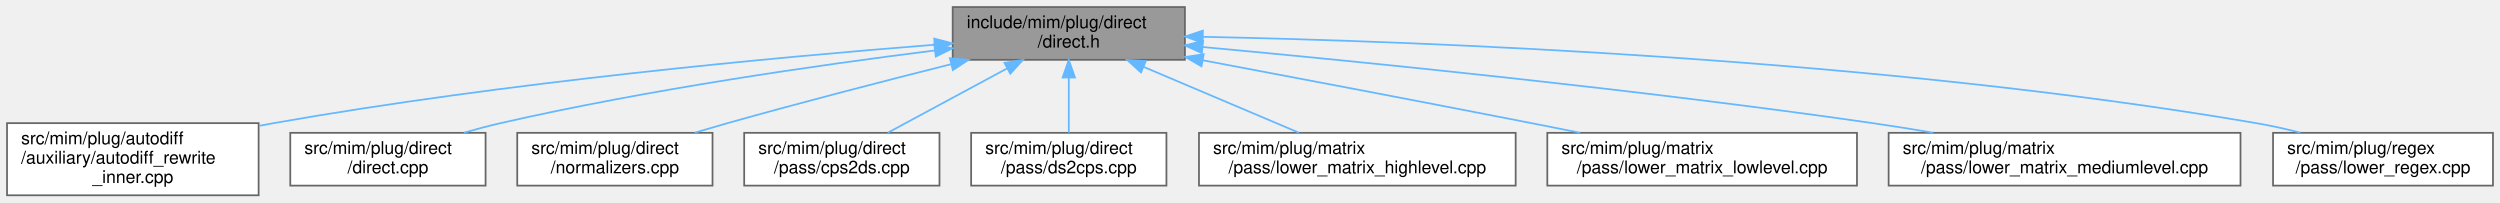
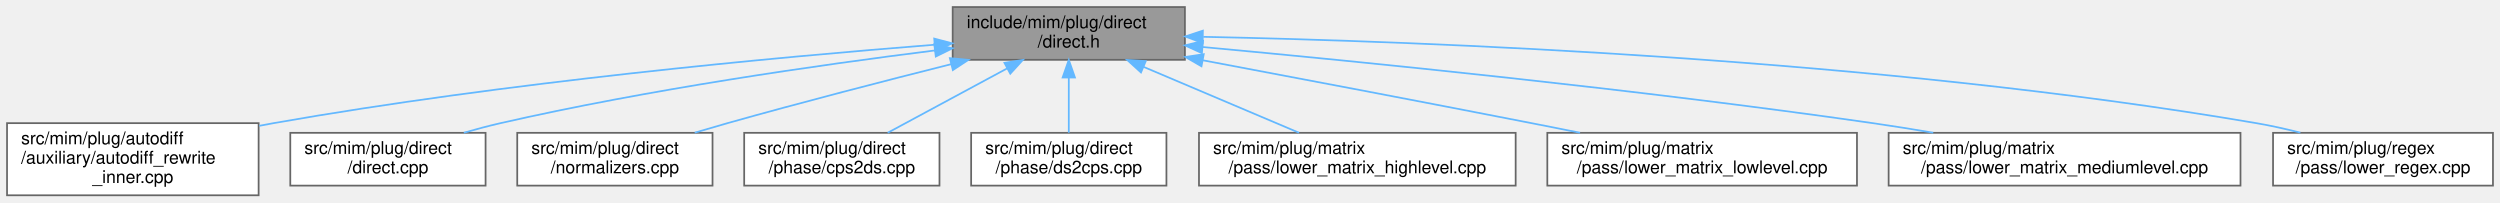
<svg xmlns="http://www.w3.org/2000/svg" xmlns:xlink="http://www.w3.org/1999/xlink" width="1421pt" height="115pt" viewBox="0.00 0.00 1421.00 115.00">
  <g id="graph0" class="graph" transform="scale(1 1) rotate(0) translate(4 111)">
    <g id="Node000001" class="node">
      <g id="a_Node000001">
        <a xlink:title=" ">
          <polygon fill="#999999" stroke="#666666" points="669.5,-107 537.5,-107 537.5,-77 669.5,-77 669.5,-107" />
          <text text-anchor="start" x="545.5" y="-95" font-family="Helvetica,sans-Serif" font-size="10.00">include/mim/plug/direct</text>
          <text text-anchor="middle" x="603.5" y="-84" font-family="Helvetica,sans-Serif" font-size="10.00">/direct.h</text>
        </a>
      </g>
    </g>
    <g id="Node000002" class="node">
      <g id="a_Node000002">
        <a xlink:href="autodiff__rewrite__inner_8cpp.html" target="_top" xlink:title=" ">
          <polygon fill="white" stroke="#666666" points="143,-41 0,-41 0,0 143,0 143,-41" />
          <text text-anchor="start" x="8" y="-29" font-family="Helvetica,sans-Serif" font-size="10.00">src/mim/plug/autodiff</text>
          <text text-anchor="start" x="8" y="-18" font-family="Helvetica,sans-Serif" font-size="10.00">/auxiliary/autodiff_rewrite</text>
          <text text-anchor="middle" x="71.5" y="-7" font-family="Helvetica,sans-Serif" font-size="10.00">_inner.cpp</text>
        </a>
      </g>
    </g>
    <g id="edge1_Node000001_Node000002" class="edge">
      <g id="a_edge1_Node000001_Node000002">
        <a xlink:title=" ">
          <path fill="none" stroke="#63b8ff" d="M527.11,-85.57C436.89,-78.46 282.51,-64.11 151.5,-41 148.83,-40.53 146.11,-40.02 143.37,-39.48" />
          <polygon fill="#63b8ff" stroke="#63b8ff" points="527.01,-89.07 537.25,-86.36 527.55,-82.09 527.01,-89.07" />
        </a>
      </g>
    </g>
    <g id="Node000003" class="node">
      <g id="a_Node000003">
        <a xlink:href="direct_8cpp.html" target="_top" xlink:title=" ">
          <polygon fill="white" stroke="#666666" points="272,-35.5 161,-35.5 161,-5.5 272,-5.5 272,-35.5" />
          <text text-anchor="start" x="169" y="-23.5" font-family="Helvetica,sans-Serif" font-size="10.00">src/mim/plug/direct</text>
          <text text-anchor="middle" x="216.5" y="-12.5" font-family="Helvetica,sans-Serif" font-size="10.00">/direct.cpp</text>
        </a>
      </g>
    </g>
    <g id="edge2_Node000001_Node000003" class="edge">
      <g id="a_edge2_Node000001_Node000003">
        <a xlink:title=" ">
          <path fill="none" stroke="#63b8ff" d="M527.12,-82.29C461.3,-74.04 363.99,-60.08 280.5,-41 273.71,-39.45 266.58,-37.55 259.65,-35.56" />
          <polygon fill="#63b8ff" stroke="#63b8ff" points="527.05,-85.81 537.41,-83.56 527.91,-78.86 527.05,-85.81" />
        </a>
      </g>
    </g>
    <g id="Node000004" class="node">
      <g id="a_Node000004">
        <a xlink:href="direct_2normalizers_8cpp.html" target="_top" xlink:title=" ">
          <polygon fill="white" stroke="#666666" points="401,-35.5 290,-35.5 290,-5.5 401,-5.5 401,-35.5" />
          <text text-anchor="start" x="298" y="-23.5" font-family="Helvetica,sans-Serif" font-size="10.00">src/mim/plug/direct</text>
          <text text-anchor="middle" x="345.5" y="-12.5" font-family="Helvetica,sans-Serif" font-size="10.00">/normalizers.cpp</text>
        </a>
      </g>
    </g>
    <g id="edge3_Node000001_Node000004" class="edge">
      <g id="a_edge3_Node000001_Node000004">
        <a xlink:title=" ">
          <path fill="none" stroke="#63b8ff" d="M536.65,-74.53C499.16,-65.11 451.61,-52.84 409.5,-41 403.46,-39.3 397.12,-37.45 390.88,-35.59" />
          <polygon fill="#63b8ff" stroke="#63b8ff" points="535.9,-77.95 546.45,-76.99 537.6,-71.16 535.9,-77.95" />
        </a>
      </g>
    </g>
    <g id="Node000005" class="node">
      <g id="a_Node000005">
        <a xlink:href="cps2ds_8cpp.html" target="_top" xlink:title=" ">
          <polygon fill="white" stroke="#666666" points="530,-35.5 419,-35.5 419,-5.5 530,-5.5 530,-35.5" />
          <text text-anchor="start" x="427" y="-23.5" font-family="Helvetica,sans-Serif" font-size="10.00">src/mim/plug/direct</text>
-           <text text-anchor="middle" x="474.5" y="-12.5" font-family="Helvetica,sans-Serif" font-size="10.00">/pass/cps2ds.cpp</text>
+           <text text-anchor="middle" x="474.5" y="-12.5" font-family="Helvetica,sans-Serif" font-size="10.00">/phase/cps2ds.cpp</text>
        </a>
      </g>
    </g>
    <g id="edge4_Node000001_Node000005" class="edge">
      <g id="a_edge4_Node000001_Node000005">
        <a xlink:title=" ">
          <path fill="none" stroke="#63b8ff" d="M568.59,-72.19C547.15,-60.64 520.14,-46.09 500.57,-35.54" />
          <polygon fill="#63b8ff" stroke="#63b8ff" points="566.93,-75.27 577.39,-76.94 570.25,-69.11 566.93,-75.27" />
        </a>
      </g>
    </g>
    <g id="Node000006" class="node">
      <g id="a_Node000006">
        <a xlink:href="ds2cps_8cpp.html" target="_top" xlink:title=" ">
          <polygon fill="white" stroke="#666666" points="659,-35.5 548,-35.5 548,-5.5 659,-5.5 659,-35.5" />
          <text text-anchor="start" x="556" y="-23.5" font-family="Helvetica,sans-Serif" font-size="10.00">src/mim/plug/direct</text>
-           <text text-anchor="middle" x="603.5" y="-12.5" font-family="Helvetica,sans-Serif" font-size="10.00">/pass/ds2cps.cpp</text>
+           <text text-anchor="middle" x="603.5" y="-12.5" font-family="Helvetica,sans-Serif" font-size="10.00">/phase/ds2cps.cpp</text>
        </a>
      </g>
    </g>
    <g id="edge5_Node000001_Node000006" class="edge">
      <g id="a_edge5_Node000001_Node000006">
        <a xlink:title=" ">
          <path fill="none" stroke="#63b8ff" d="M603.5,-66.75C603.5,-56.31 603.5,-44.49 603.5,-35.54" />
          <polygon fill="#63b8ff" stroke="#63b8ff" points="600,-66.94 603.5,-76.94 607,-66.94 600,-66.94" />
        </a>
      </g>
    </g>
    <g id="Node000007" class="node">
      <g id="a_Node000007">
        <a xlink:href="lower__matrix__highlevel_8cpp.html" target="_top" xlink:title=" ">
          <polygon fill="white" stroke="#666666" points="857.5,-35.5 677.5,-35.5 677.5,-5.5 857.5,-5.5 857.5,-35.5" />
          <text text-anchor="start" x="685.5" y="-23.5" font-family="Helvetica,sans-Serif" font-size="10.00">src/mim/plug/matrix</text>
          <text text-anchor="middle" x="767.5" y="-12.5" font-family="Helvetica,sans-Serif" font-size="10.00">/pass/lower_matrix_highlevel.cpp</text>
        </a>
      </g>
    </g>
    <g id="edge6_Node000001_Node000007" class="edge">
      <g id="a_edge6_Node000001_Node000007">
        <a xlink:title=" ">
          <path fill="none" stroke="#63b8ff" d="M646.07,-72.96C673.61,-61.29 708.92,-46.32 734.36,-35.54" />
          <polygon fill="#63b8ff" stroke="#63b8ff" points="644.53,-69.81 636.69,-76.94 647.26,-76.26 644.53,-69.81" />
        </a>
      </g>
    </g>
    <g id="Node000008" class="node">
      <g id="a_Node000008">
        <a xlink:href="lower__matrix__lowlevel_8cpp.html" target="_top" xlink:title=" ">
          <polygon fill="white" stroke="#666666" points="1051.5,-35.5 875.5,-35.5 875.5,-5.5 1051.5,-5.5 1051.5,-35.5" />
          <text text-anchor="start" x="883.5" y="-23.5" font-family="Helvetica,sans-Serif" font-size="10.00">src/mim/plug/matrix</text>
          <text text-anchor="middle" x="963.5" y="-12.5" font-family="Helvetica,sans-Serif" font-size="10.00">/pass/lower_matrix_lowlevel.cpp</text>
        </a>
      </g>
    </g>
    <g id="edge7_Node000001_Node000008" class="edge">
      <g id="a_edge7_Node000001_Node000008">
        <a xlink:title=" ">
          <path fill="none" stroke="#63b8ff" d="M679.65,-76.74C732.19,-66.85 803.62,-53.3 866.5,-41 875.43,-39.25 884.83,-37.39 894.11,-35.54" />
          <polygon fill="#63b8ff" stroke="#63b8ff" points="678.92,-73.32 669.74,-78.61 680.21,-80.2 678.92,-73.32" />
        </a>
      </g>
    </g>
    <g id="Node000009" class="node">
      <g id="a_Node000009">
        <a xlink:href="lower__matrix__mediumlevel_8cpp.html" target="_top" xlink:title=" ">
          <polygon fill="white" stroke="#666666" points="1269.5,-35.5 1069.5,-35.5 1069.5,-5.5 1269.5,-5.5 1269.5,-35.5" />
          <text text-anchor="start" x="1077.5" y="-23.5" font-family="Helvetica,sans-Serif" font-size="10.00">src/mim/plug/matrix</text>
          <text text-anchor="middle" x="1169.5" y="-12.5" font-family="Helvetica,sans-Serif" font-size="10.00">/pass/lower_matrix_mediumlevel.cpp</text>
        </a>
      </g>
    </g>
    <g id="edge8_Node000001_Node000009" class="edge">
      <g id="a_edge8_Node000001_Node000009">
        <a xlink:title=" ">
          <path fill="none" stroke="#63b8ff" d="M679.73,-84.26C770.62,-75.85 927,-60.22 1060.5,-41 1071.63,-39.4 1083.37,-37.51 1094.85,-35.55" />
          <polygon fill="#63b8ff" stroke="#63b8ff" points="679.16,-80.8 669.52,-85.2 679.8,-87.77 679.16,-80.8" />
        </a>
      </g>
    </g>
    <g id="Node000010" class="node">
      <g id="a_Node000010">
        <a xlink:href="lower__regex_8cpp.html" target="_top" xlink:title=" ">
          <polygon fill="white" stroke="#666666" points="1413,-35.5 1288,-35.5 1288,-5.5 1413,-5.5 1413,-35.5" />
          <text text-anchor="start" x="1296" y="-23.5" font-family="Helvetica,sans-Serif" font-size="10.00">src/mim/plug/regex</text>
          <text text-anchor="middle" x="1350.5" y="-12.5" font-family="Helvetica,sans-Serif" font-size="10.00">/pass/lower_regex.cpp</text>
        </a>
      </g>
    </g>
    <g id="edge9_Node000001_Node000010" class="edge">
      <g id="a_edge9_Node000001_Node000010">
        <a xlink:title=" ">
          <path fill="none" stroke="#63b8ff" d="M679.92,-90.07C805.65,-87.48 1063.6,-77.72 1278.5,-41 1286.67,-39.6 1295.25,-37.69 1303.54,-35.6" />
          <polygon fill="#63b8ff" stroke="#63b8ff" points="679.57,-86.57 669.64,-90.27 679.71,-93.57 679.57,-86.57" />
        </a>
      </g>
    </g>
  </g>
</svg>
